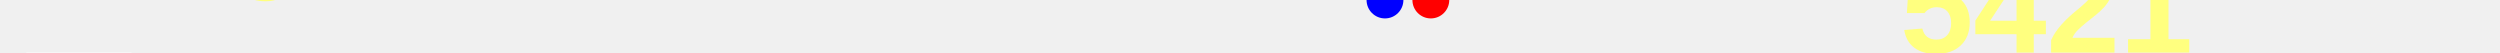
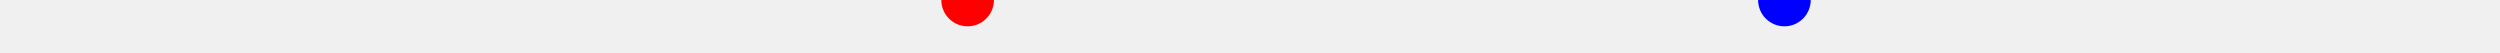
<svg xmlns="http://www.w3.org/2000/svg" baseProfile="full" height="20px" version="1.1" width="950px">
  <defs />
-   <path d="M 150.0 51.0 L 182.284 50.5 L 194.847 50.5 L 196.943 51.0 L 199.093 51.5 L 200.922 51.0 L 202.637 50.0 L 204.805 49.0 L 206.968 49.0 L 209.019 50.0 L 227.087 50.5 L 228.619 51.0 L 230.567 51.0 L 232.9 51.0 L 235.374 51.5 L 237.489 52.0 L 239.374 52.0 L 252.845 51.0 L 254.692 51.0 L 256.365 51.5 L 258.05 51.5 L 259.688 51.5 L 292.576 52.5 L 294.142 52.5 L 296.09 52.5 L 297.903 52.5 L 299.801 52.0 L 301.466 52.0 L 310.515 53.0 L 312.027 53.0 L 313.87 52.5 L 315.45 52.0 L 317.058 51.0 L 318.743 50.5 L 326.02 51.0 L 340.005 49.5 L 341.308 49.5 L 342.554 49.5 L 343.704 49.0 L 344.777 49.0 L 346.002 49.5 L 347.44 50.0 L 348.474 50.0 L 349.897 50.5 L 376.827 50.5 L 378.473 51.5 L 380.511 52.0 L 382.372 52.0 L 384.253 51.5 L 386.128 51.5 L 387.827 51.5 L 389.295 51.5 L 390.776 51.5 L 392.696 52.0 L 393.866 52.0 L 396.38 51.5 L 399.682 50.5 L 402.768 49.5 L 405.832 49.0 L 409.184 49.0 L 411.429 49.5 L 415.249 50.5 L 416.967 51.5 L 418.691 51.5 L 420.12 51.5 L 421.803 52.0 L 436.43 51.0 L 437.875 51.0 L 439.149 50.5 L 440.655 50.0 L 442.029 50.0 L 444.091 50.0 L 446.637 50.0 L 450.406 49.5 L 455.542 49.5 L 460.449 50.0 L 465.052 50.5 L 469.485 51.0 L 473.737 50.0 L 478.385 50.0 L 487.191 50.0 L 499.754 51.0 L 501.744 51.0 L 504.233 51.0 L 506.408 51.0 L 509.139 50.5 L 519.543 52.0 L 521.172 52.0 L 522.607 52.5 L 524.124 52.5 L 526.293 53.0 L 540.814 47.5 L 542.148 47.5 L 543.717 47.5 L 545.258 48.5 L 547.247 48.5 L 572.16 50.0 L 573.896 50.0 L 575.697 50.5 L 577.472 50.5 L 579.116 50.0 L 616.301 52.0 L 618.388 51.5 L 620.206 51.0 L 622.474 50.5 L 624.181 50.5 L 625.979 50.0 L 628.215 49.5 L 677.677 50.0 L 692.073 51.0 L 692.073 51.0" fill="none" stroke="green" stroke-width="10" />
-   <text fill="#ffff7f" font-family="Arial" font-size="50px" font-weight="bold" stroke="none" x="60" y="0">19</text>
-   <text fill="#ffff7f" font-family="Arial" font-size="50px" font-weight="bold" stroke="none" x="60" y="60">8</text>
-   <polygon fill="white" points="10,0 50,0 30,-40" stroke="none" />
-   <polygon fill="white" points="10,20 50,20 30,60" stroke="none" />
-   <circle cx="543.717" cy="0" fill="red" r="7" stroke="none" />
-   <circle cx="526.293" cy="0" fill="blue" r="7" stroke="none" />
-   <text fill="#ffff7f" font-family="Arial" font-size="50px" font-weight="bold" stroke="none" x="722.073" y="20">5421</text>
+   <path d="M 150.0 51.0 L 163.985 49.5 L 165.288 49.5 L 166.534 49.5 L 167.684 49.0 L 168.757 49.0 L 169.982 49.5 L 171.419 50.0 L 172.454 50.0 L 173.877 50.5 L 200.807 50.5 L 202.453 51.5 L 204.491 52.0 L 206.352 52.0 L 208.233 51.5 L 210.108 51.5 L 211.807 51.5 L 213.275 51.5 L 214.756 51.5 L 216.676 52.0 L 217.846 52.0 L 220.359 51.5 L 223.662 50.5 L 226.748 49.5 L 229.812 49.0 L 233.164 49.0 L 235.408 49.5 L 239.229 50.5 L 240.946 51.5 L 242.67 51.5 L 244.1 51.5 L 245.783 52.0 L 260.41 51.0 L 261.855 51.0 L 263.129 50.5 L 264.635 50.0 L 266.009 50.0 L 268.071 50.0 L 270.617 50.0 L 274.386 49.5 L 279.522 49.5 L 284.428 50.0 L 289.032 50.5 L 293.465 51.0 L 297.716 50.0 L 302.365 50.0 L 311.171 50.0 L 323.734 51.0 L 325.724 51.0 L 328.213 51.0 L 330.388 51.0 L 333.119 50.5 L 343.523 52.0 L 345.152 52.0 L 346.587 52.5 L 348.104 52.5 L 350.273 53.0 L 364.794 47.5 L 366.128 47.5 L 367.697 47.5 L 369.238 48.5 L 371.227 48.5 L 396.14 50.0 L 397.876 50.0 L 399.677 50.5 L 401.451 50.5 L 403.096 50.0 L 440.281 52.0 L 442.368 51.5 L 444.185 51.0 L 446.454 50.5 L 448.161 50.5 L 449.959 50.0 L 452.195 49.5 L 501.657 50.0 L 516.053 51.0 L 516.053 51.0 L 548.337 50.5 L 560.899 50.5 L 562.995 51.0 L 565.146 51.5 L 566.974 51.0 L 568.69 50.0 L 570.857 49.0 L 573.021 49.0 L 575.071 50.0 L 593.14 50.5 L 594.672 51.0 L 596.62 51.0 L 598.952 51.0 L 601.426 51.5 L 603.542 52.0 L 605.427 52.0 L 618.897 51.0 L 620.745 51.0 L 622.418 51.5 L 624.103 51.5 L 625.74 51.5 L 658.628 52.5 L 660.195 52.5 L 662.143 52.5 L 663.955 52.5 L 665.853 52.0 L 667.519 52.0 L 676.567 53.0 L 678.08 53.0 L 679.922 52.5 L 681.503 52.0 L 683.11 51.0 L 684.796 50.5 L 692.073 51.0" fill="none" stroke="green" stroke-width="10" />
+   <circle cx="367.697" cy="0" fill="red" r="10" stroke="none" />
+   <circle cx="678.08" cy="0" fill="blue" r="10" stroke="none" />
</svg>
